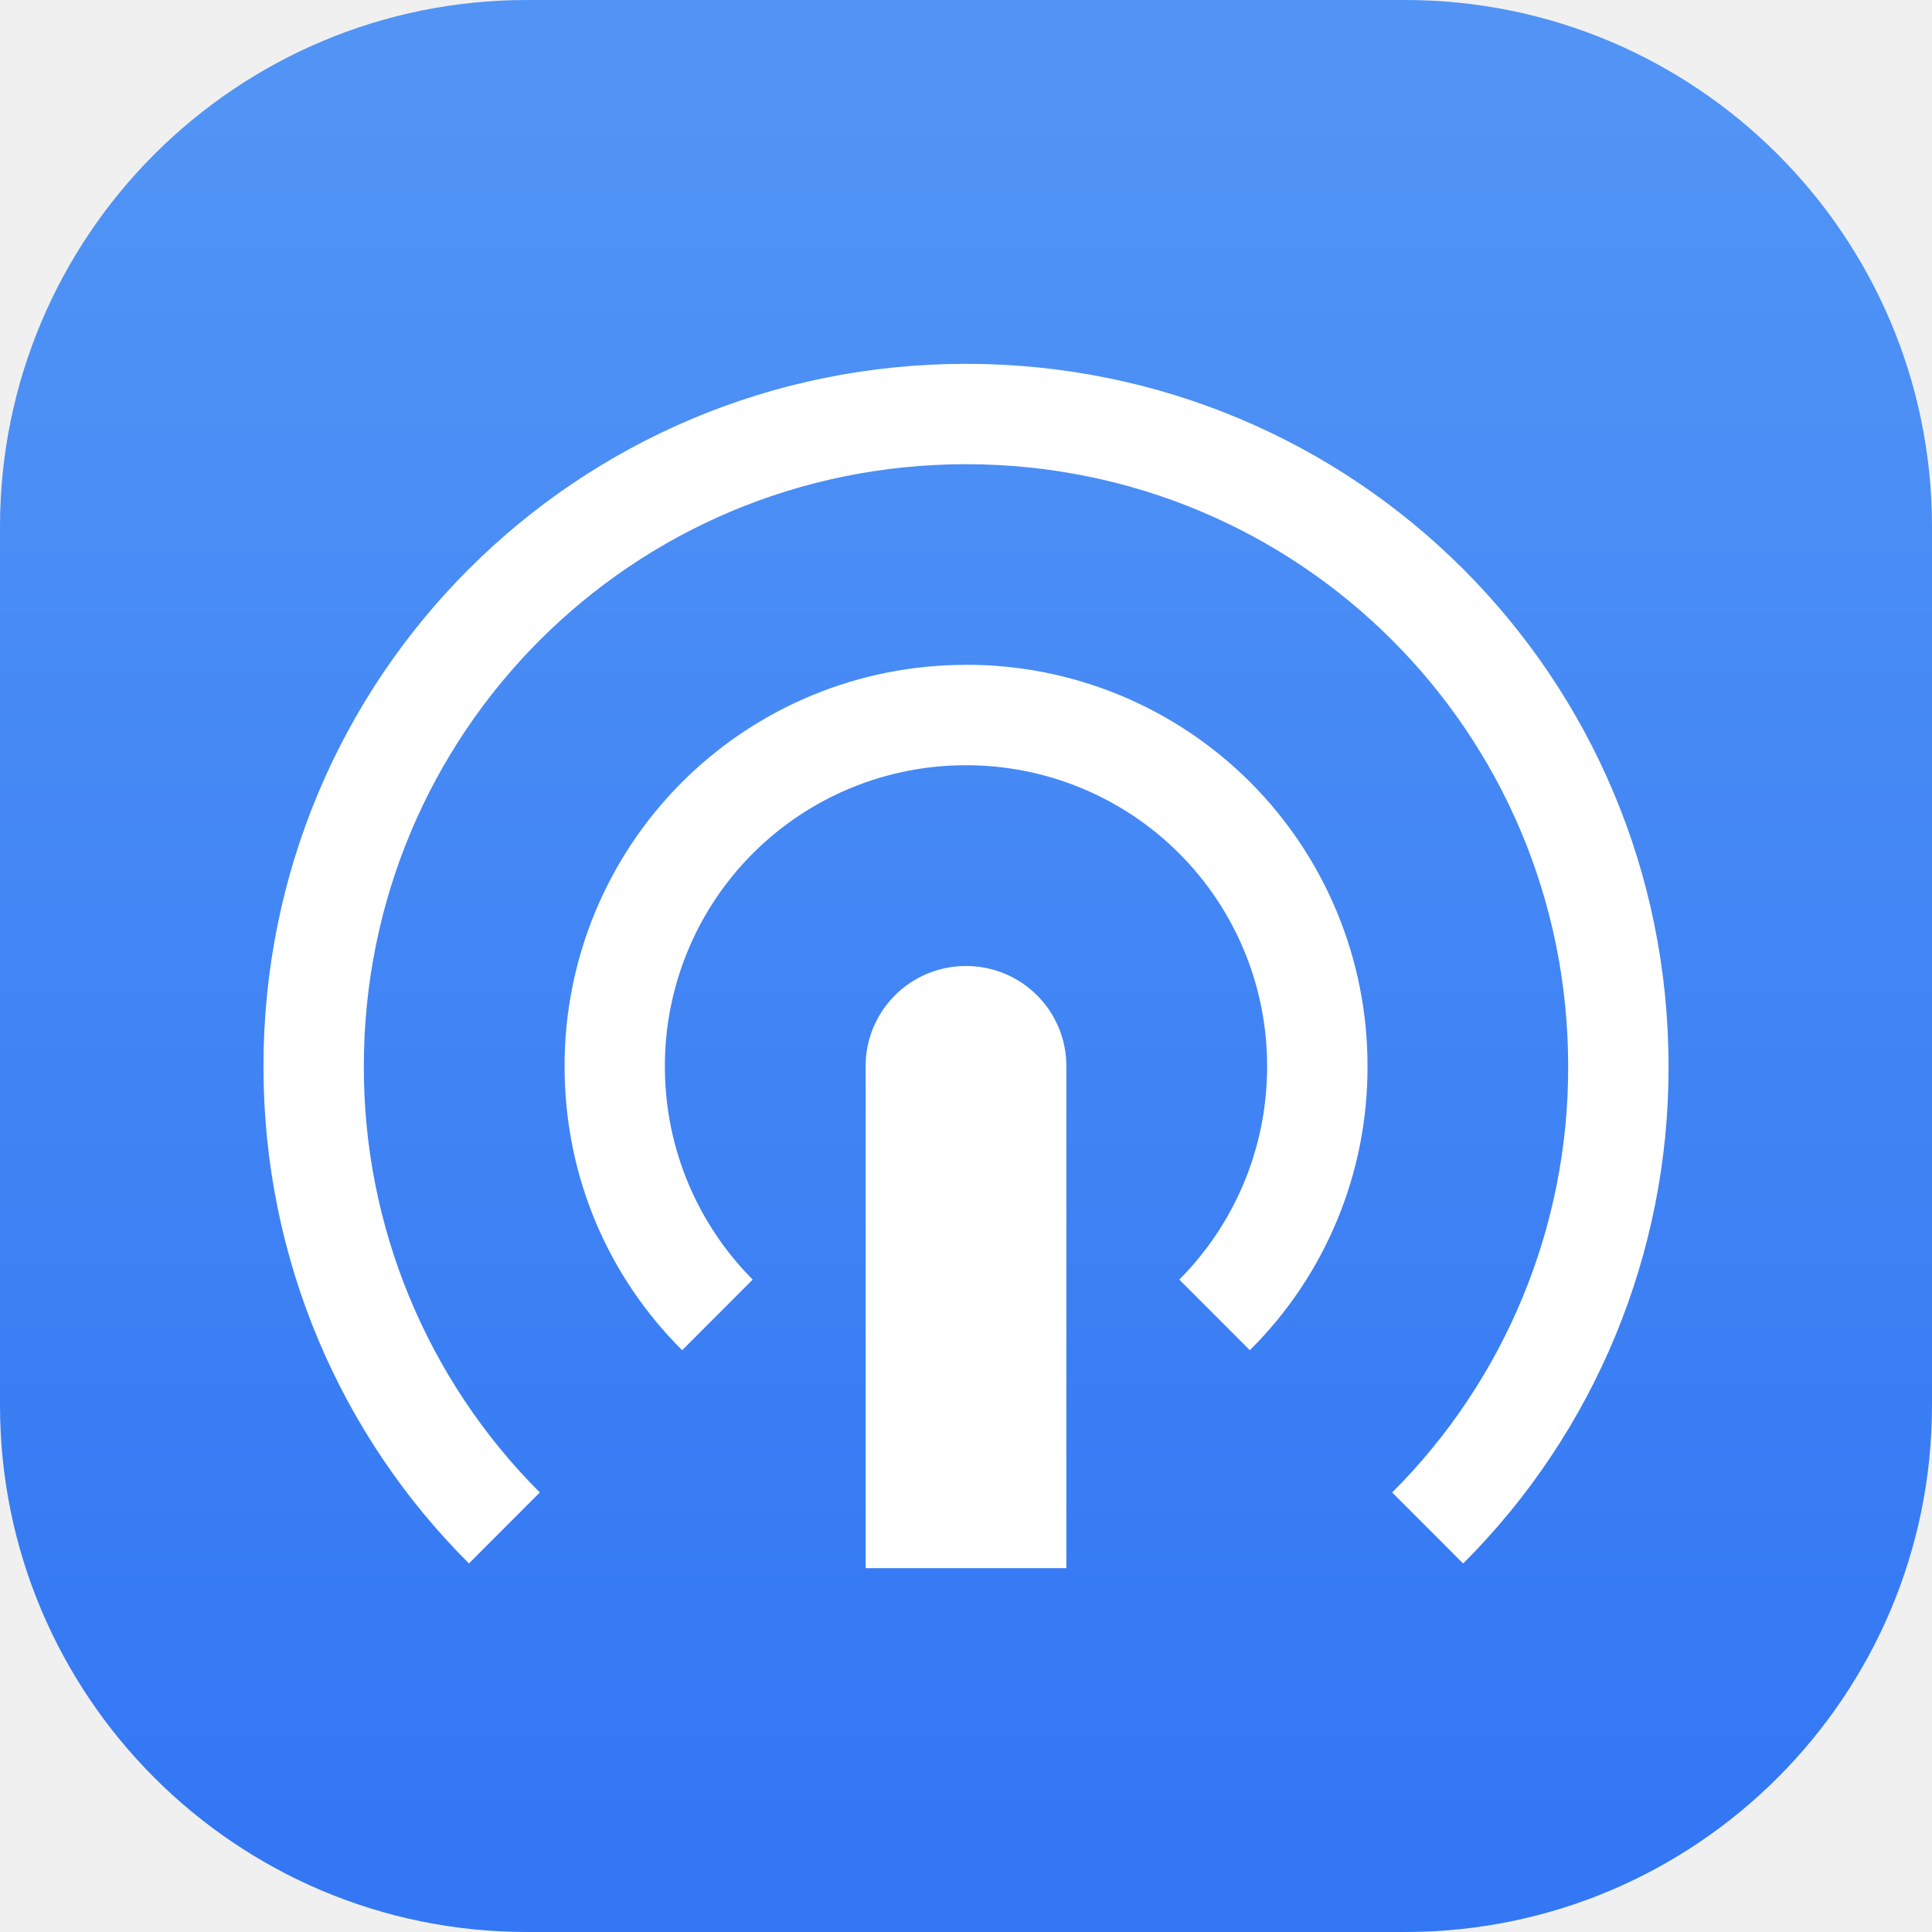
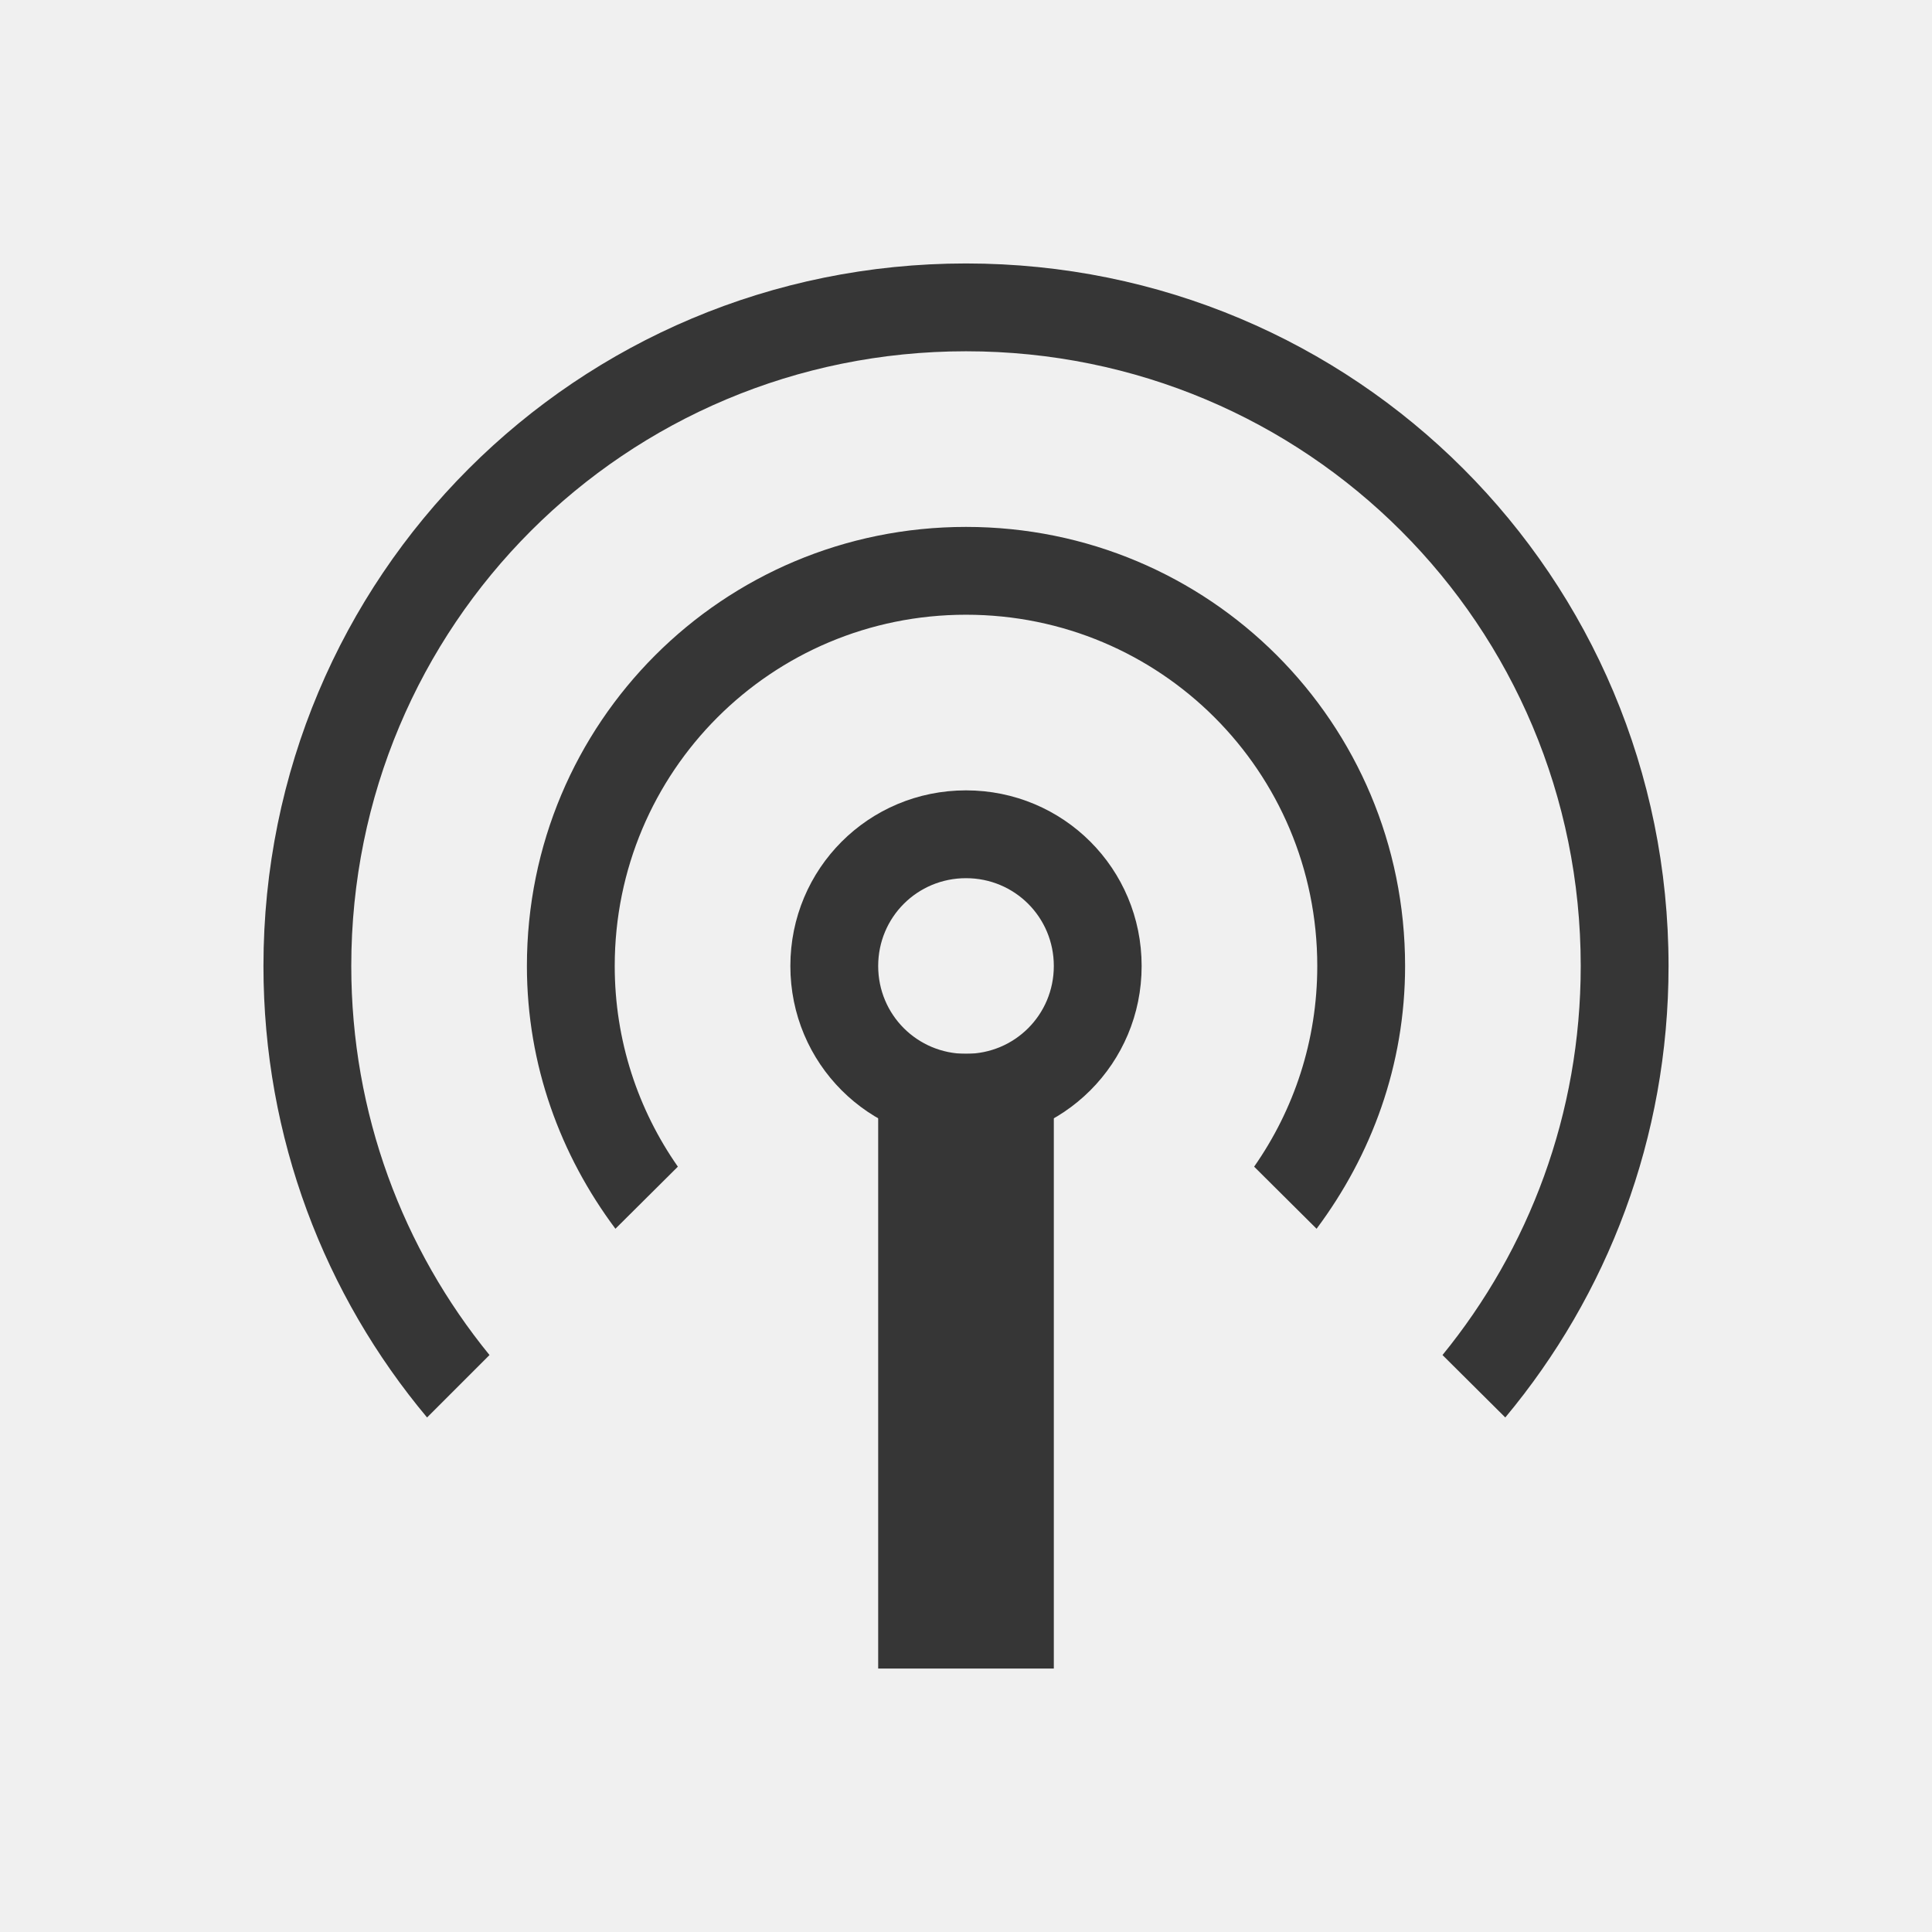
- <svg xmlns="http://www.w3.org/2000/svg" width="22" height="22" viewBox="0 0 22 22">
-   <defs>
-     <linearGradient id="a" x1="7.937" x2="7.937" y1="15.081" y2="1.852" gradientTransform="translate(-1.57 -1.559)scale(1.48476)" gradientUnits="userSpaceOnUse">
-       <stop offset="0" stop-color="#3377f4" />
-       <stop offset="1" stop-color="#5194f5" />
-     </linearGradient>
-   </defs>
-   <rect width="22" height="22" fill="url(#a)" rx="6" ry="6" style="fill:url(#a);stroke-width:.786" />
-   <g fill="#fff" fill-rule="evenodd" style="color:#232629">
-     <path d="M11 11a1.14 1.14 0 0 0-1.143 1.143v5.714h2.286v-5.714A1.14 1.14 0 0 0 11 11" />
-     <path d="M11 4.143c-4.433 0-8 3.567-8 8 0 2.214.893 4.219 2.34 5.66l.807-.808a6.84 6.84 0 0 1-2.004-4.852c0-3.8 3.058-6.857 6.857-6.857s6.857 3.058 6.857 6.857a6.83 6.83 0 0 1-2.004 4.852l.808.809A7.97 7.97 0 0 0 19 12.143c0-4.433-3.567-8-8-8m0 3.428a4.563 4.563 0 0 0-4.571 4.572c0 1.268.508 2.406 1.339 3.232l.803-.804c-.616-.62-1-1.477-1-2.428A3.424 3.424 0 0 1 11 8.714a3.424 3.424 0 0 1 3.429 3.429c0 .95-.384 1.808-1 2.428l.803.804a4.53 4.53 0 0 0 1.34-3.232A4.563 4.563 0 0 0 11 7.57" />
+ <svg xmlns="http://www.w3.org/2000/svg" viewBox="0 0 22 22">
+   <style type="text/css" id="current-color-scheme">
+         .ColorScheme-Text {
+             color:#363636;
+         }
+     </style>
+   <g class="ColorScheme-Text" fill="currentColor">
+     <path d="m11 3c-4.434 0-8 3.566-8 8 0 1.961.699 3.75 1.863 5.141l.711-.711c-.984-1.207-1.574-2.746-1.574-4.43 0-3.879 3.121-7 7-7s7 3.121 7 7c0 1.684-.59 3.223-1.574 4.43l.715.711c1.16-1.391 1.859-3.18 1.859-5.141 0-4.434-3.566-8-8-8zm0 3c-2.77 0-5 2.23-5 5 0 1.129.383 2.156 1.008 2.992l.711-.707c-.453-.648-.719-1.434-.719-2.285 0-2.215 1.785-4 4-4s4 1.785 4 4c0 .852-.266 1.637-.719 2.285l.711.707c.625-.836 1.008-1.863 1.008-2.992 0-2.77-2.23-5-5-5z" />
+     <path d="m11 9c-1.109 0-2 .891-2 2s.891 2 2 2 2-.891 2-2-.891-2-2-2zm0 1c.555 0 1 .445 1 1s-.445 1-1 1-1-.445-1-1 .445-1 1-1z" />
+     <path d="m10 12h2v7h-2z" />
  </g>
</svg>
